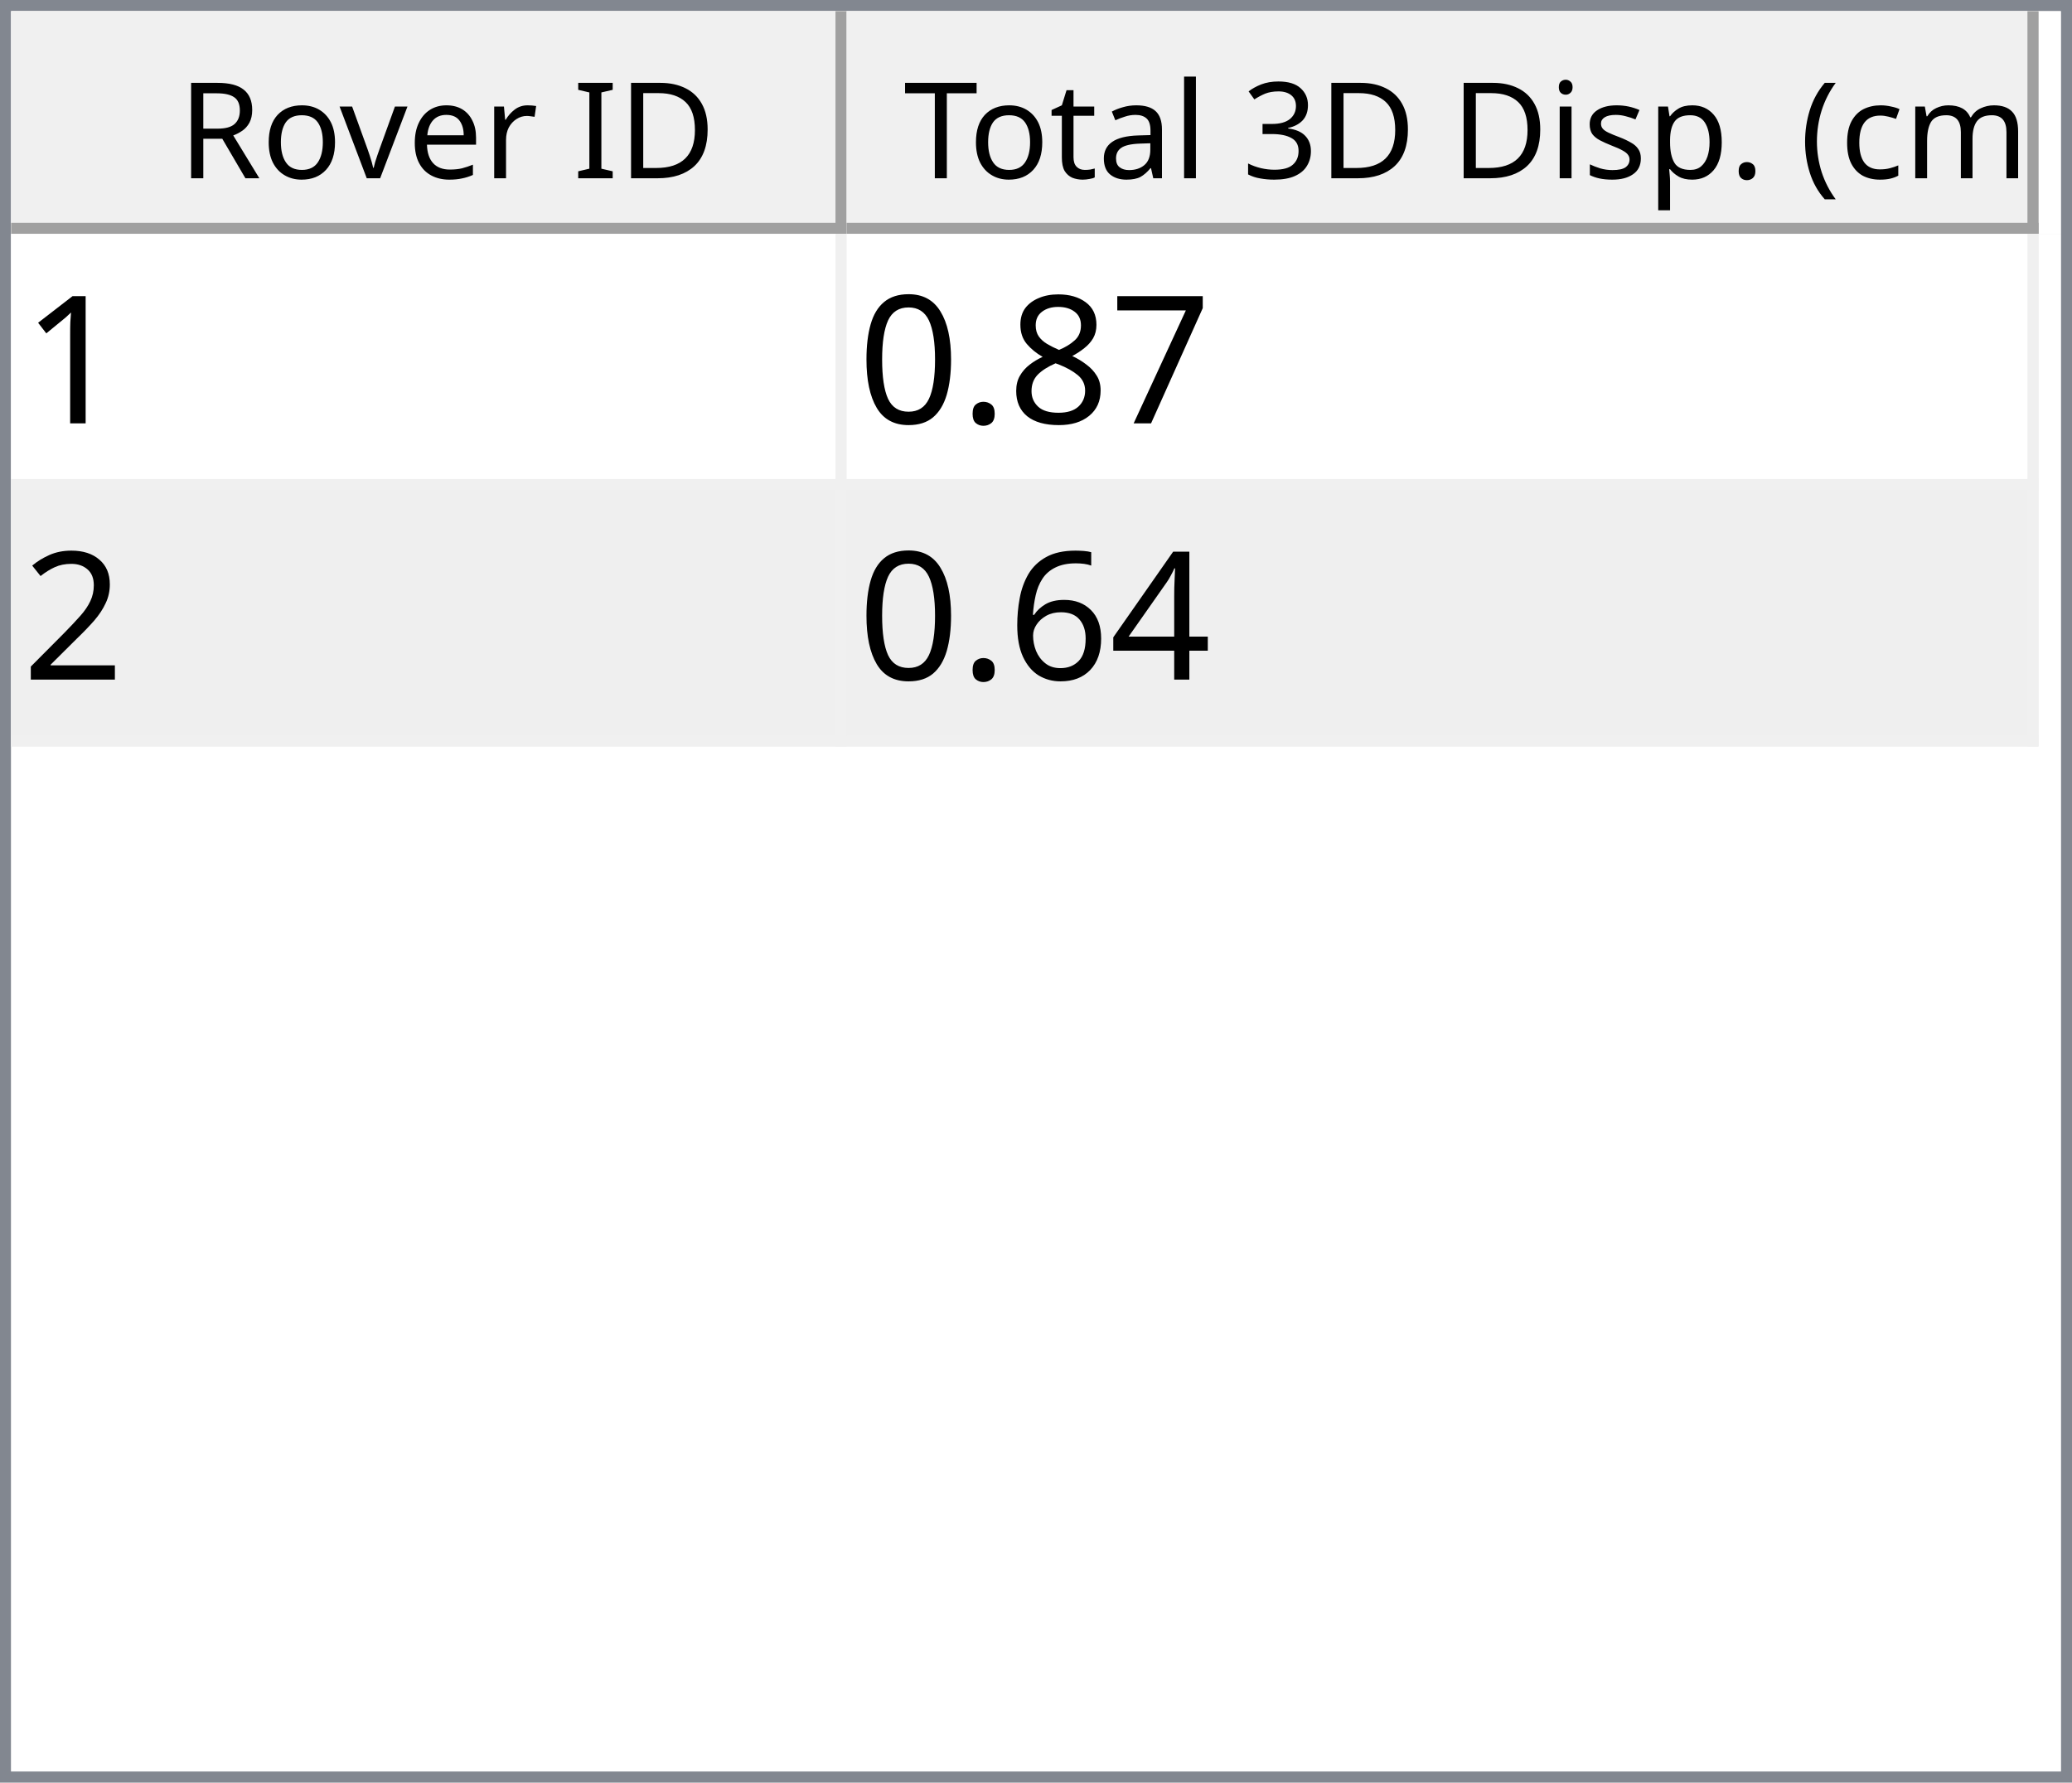
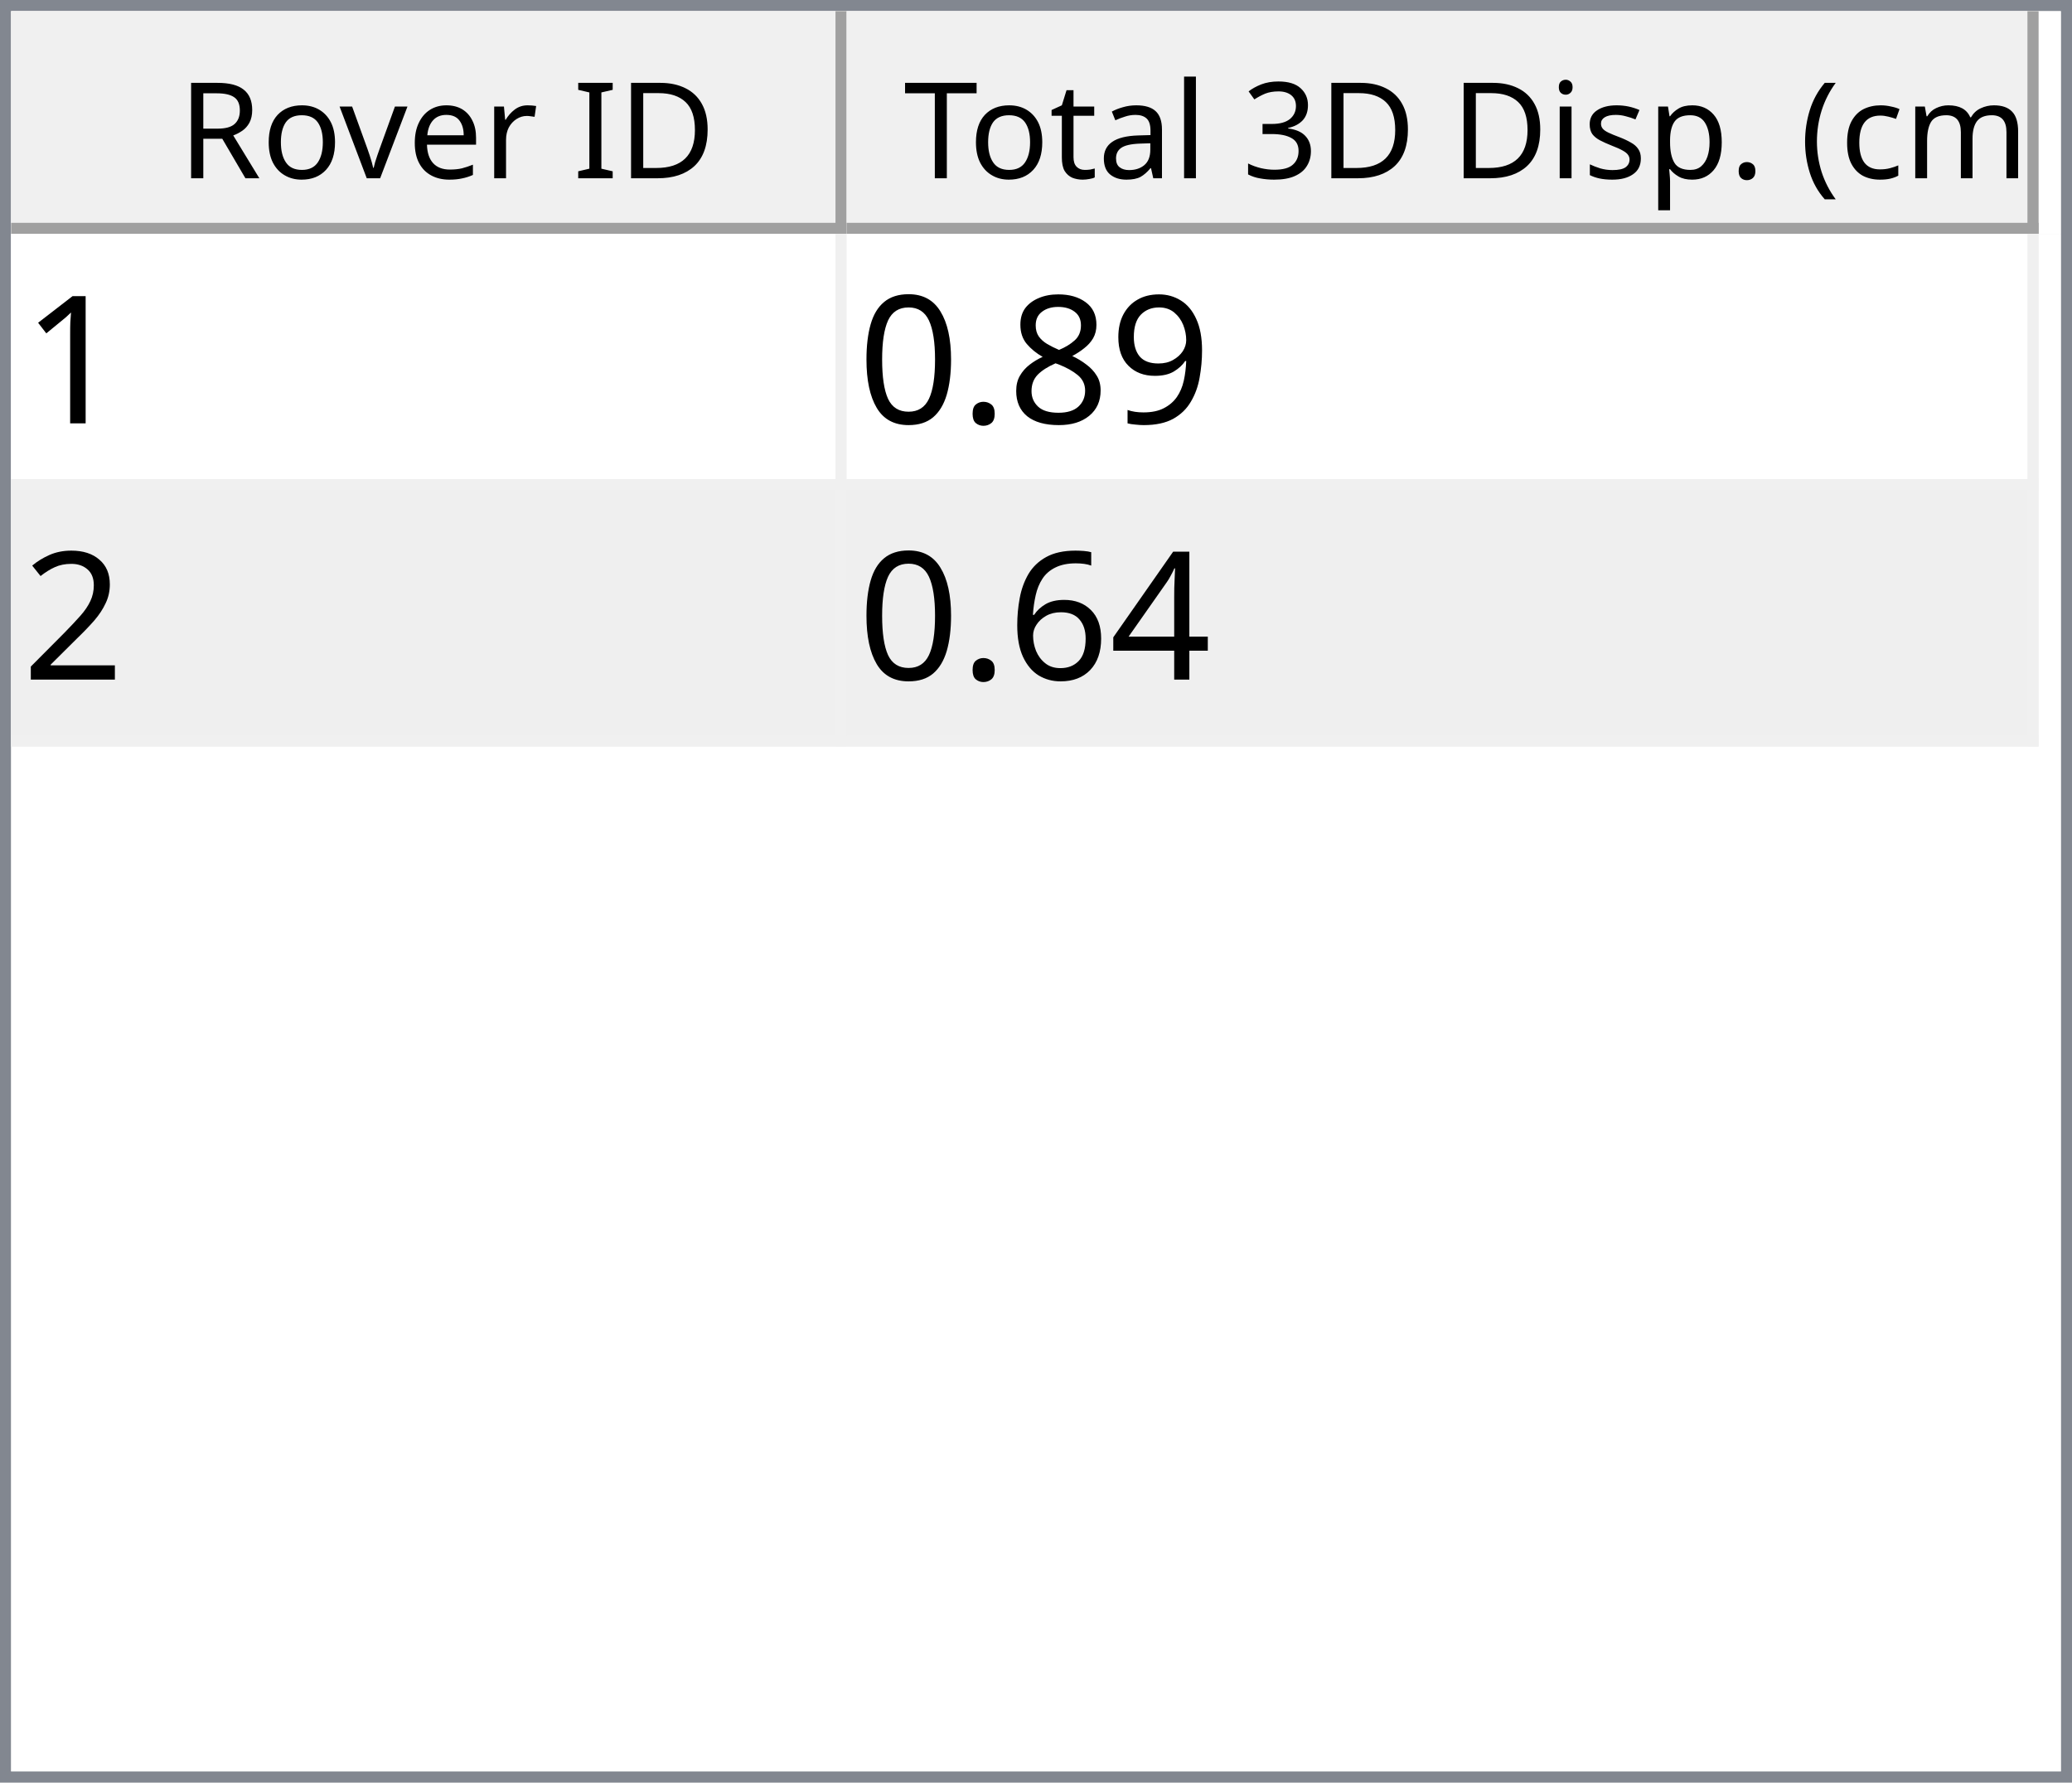
<svg xmlns="http://www.w3.org/2000/svg" style="fill-opacity:1; color-rendering:auto; color-interpolation:auto; text-rendering:auto; stroke:black; stroke-linecap:square; stroke-miterlimit:10; shape-rendering:auto; stroke-opacity:1; fill:black; stroke-dasharray:none; font-weight:normal; stroke-width:1; font-family:'Dialog'; font-style:normal; stroke-linejoin:miter; font-size:12px; stroke-dashoffset:0; image-rendering:auto;" width="186" height="160">
  <defs id="genericDefs" />
  <g>
    <defs id="defs1">
      <clipPath clipPathUnits="userSpaceOnUse" id="clipPath1">
        <path d="M0 0 L186 0 L186 160 L0 160 L0 0 Z" />
      </clipPath>
      <clipPath clipPathUnits="userSpaceOnUse" id="clipPath2">
        <path d="M0 0 L0 160 L186 160 L186 0 Z" />
      </clipPath>
      <clipPath clipPathUnits="userSpaceOnUse" id="clipPath3">
        <path d="M0 0 L0 20 L184 20 L184 0 Z" />
      </clipPath>
      <clipPath clipPathUnits="userSpaceOnUse" id="clipPath4">
        <path d="M0 0 L0 20 L75 20 L75 0 Z" />
      </clipPath>
      <clipPath clipPathUnits="userSpaceOnUse" id="clipPath5">
        <path d="M1 1 L1 19 L74 19 L74 1 Z" />
      </clipPath>
      <clipPath clipPathUnits="userSpaceOnUse" id="clipPath6">
        <path d="M0 0 L0 18 L73 18 L73 0 Z" />
      </clipPath>
      <clipPath clipPathUnits="userSpaceOnUse" id="clipPath7">
        <path d="M-0.5 -0.5 L-0.5 19.5 L74.5 19.5 L74.5 -0.5 Z" />
      </clipPath>
      <clipPath clipPathUnits="userSpaceOnUse" id="clipPath8">
        <path d="M0 0 L0 20 L107 20 L107 0 Z" />
      </clipPath>
      <clipPath clipPathUnits="userSpaceOnUse" id="clipPath9">
        <path d="M1 1 L1 19 L106 19 L106 1 Z" />
      </clipPath>
      <clipPath clipPathUnits="userSpaceOnUse" id="clipPath10">
        <path d="M0 0 L0 18 L105 18 L105 0 Z" />
      </clipPath>
      <clipPath clipPathUnits="userSpaceOnUse" id="clipPath11">
        <path d="M-0.5 -0.5 L-0.5 19.5 L106.5 19.5 L106.5 -0.5 Z" />
      </clipPath>
      <clipPath clipPathUnits="userSpaceOnUse" id="clipPath12">
        <path d="M0 0 L0 138 L184 138 L184 0 Z" />
      </clipPath>
      <clipPath clipPathUnits="userSpaceOnUse" id="clipPath13">
        <path d="M0 0 L0 46 L182 46 L182 0 Z" />
      </clipPath>
      <clipPath clipPathUnits="userSpaceOnUse" id="clipPath14">
        <path d="M-0.5 -0.5 L-0.5 45.5 L181.5 45.5 L181.5 -0.5 Z" />
      </clipPath>
      <clipPath clipPathUnits="userSpaceOnUse" id="clipPath15">
        <path d="M0 0 L0 22 L74 22 L74 0 Z" />
      </clipPath>
      <clipPath clipPathUnits="userSpaceOnUse" id="clipPath16">
        <path d="M0 0 L0 22 L106 22 L106 0 Z" />
      </clipPath>
      <font horiz-adv-x="64.551" id="font1">
        <font-face ascent="107.91" descent="25.098" units-per-em="100" style="font-style:normal; font-family:Segoe UI; font-weight:normal;" />
        <missing-glyph horiz-adv-x="64.551" d="M8.109 0 L8.109 68.266 L56.453 68.266 L56.453 0 L8.109 0 ZM15.328 7.234 L49.219 7.234 L49.219 61.031 L15.328 61.031 L15.328 7.234 Z" />
        <glyph unicode="D" horiz-adv-x="70.117" d="M9.188 0 L9.188 70.016 L28.516 70.016 Q65.531 70.016 65.531 35.891 Q65.531 19.672 55.25 9.836 Q44.969 0 27.734 0 L9.188 0 ZM17.391 62.594 L17.391 7.422 L27.828 7.422 Q41.609 7.422 49.273 14.797 Q56.938 22.172 56.938 35.688 Q56.938 62.594 28.328 62.594 L17.391 62.594 Z" />
        <glyph unicode="I" horiz-adv-x="26.611" d="M17.391 0 L9.188 0 L9.188 70.016 L17.391 70.016 L17.391 0 Z" />
        <glyph unicode=" " horiz-adv-x="27.393" d="" />
        <glyph unicode="r" horiz-adv-x="34.766" d="M34.188 41.891 Q32.078 43.5 28.125 43.5 Q23 43.5 19.555 38.672 Q16.109 33.844 16.109 25.484 L16.109 0 L8.109 0 L8.109 50 L16.109 50 L16.109 39.703 L16.312 39.703 Q18.016 44.969 21.531 47.922 Q25.047 50.875 29.391 50.875 Q32.516 50.875 34.188 50.203 L34.188 41.891 Z" />
        <glyph unicode="e" horiz-adv-x="52.295" d="M48.297 23 L12.984 23 Q13.188 14.656 17.484 10.109 Q21.781 5.562 29.297 5.562 Q37.75 5.562 44.828 11.141 L44.828 3.609 Q38.234 -1.172 27.391 -1.172 Q16.797 -1.172 10.742 5.641 Q4.688 12.453 4.688 24.812 Q4.688 36.469 11.305 43.82 Q17.922 51.172 27.734 51.172 Q37.547 51.172 42.922 44.828 Q48.297 38.484 48.297 27.203 L48.297 23 ZM40.094 29.781 Q40.047 36.719 36.75 40.578 Q33.453 44.438 27.594 44.438 Q21.922 44.438 17.969 40.383 Q14.016 36.328 13.094 29.781 L40.094 29.781 Z" />
        <glyph unicode="v" horiz-adv-x="47.9" d="M47.406 50 L27.484 0 L19.625 0 L0.688 50 L9.469 50 L22.172 13.672 Q23.578 9.672 23.922 6.688 L24.125 6.688 Q24.609 10.453 25.688 13.484 L38.969 50 L47.406 50 Z" />
        <glyph unicode="o" horiz-adv-x="58.594" d="M29 -1.172 Q17.922 -1.172 11.305 5.836 Q4.688 12.844 4.688 24.422 Q4.688 37.016 11.57 44.094 Q18.453 51.172 30.172 51.172 Q41.359 51.172 47.633 44.289 Q53.906 37.406 53.906 25.203 Q53.906 13.234 47.141 6.031 Q40.375 -1.172 29 -1.172 ZM29.594 44.438 Q21.875 44.438 17.383 39.188 Q12.891 33.938 12.891 24.703 Q12.891 15.828 17.43 10.695 Q21.969 5.562 29.594 5.562 Q37.359 5.562 41.531 10.594 Q45.703 15.625 45.703 24.906 Q45.703 34.281 41.531 39.359 Q37.359 44.438 29.594 44.438 Z" />
        <glyph unicode="R" horiz-adv-x="59.814" d="M59.375 0 L49.609 0 L37.891 19.625 Q36.281 22.359 34.766 24.289 Q33.25 26.219 31.664 27.438 Q30.078 28.656 28.25 29.219 Q26.422 29.781 24.125 29.781 L17.391 29.781 L17.391 0 L9.188 0 L9.188 70.016 L30.078 70.016 Q34.672 70.016 38.555 68.867 Q42.438 67.719 45.289 65.375 Q48.141 63.031 49.758 59.547 Q51.375 56.062 51.375 51.375 Q51.375 47.703 50.273 44.656 Q49.172 41.609 47.148 39.211 Q45.125 36.812 42.266 35.133 Q39.406 33.453 35.844 32.516 L35.844 32.328 Q37.594 31.547 38.891 30.547 Q40.188 29.547 41.359 28.18 Q42.531 26.812 43.68 25.078 Q44.828 23.344 46.234 21.047 L59.375 0 ZM17.391 62.594 L17.391 37.203 L28.516 37.203 Q31.594 37.203 34.203 38.133 Q36.812 39.062 38.719 40.797 Q40.625 42.531 41.703 45.047 Q42.781 47.562 42.781 50.688 Q42.781 56.297 39.141 59.445 Q35.5 62.594 28.609 62.594 L17.391 62.594 Z" />
        <glyph unicode=")" horiz-adv-x="30.176" d="M8.297 -15.922 L1.172 -15.922 Q16.406 2.344 16.406 26.812 Q16.406 51.469 1.078 70.016 L8.297 70.016 Q23.531 52.156 23.531 26.703 Q23.531 1.375 8.297 -15.922 Z" />
        <glyph unicode="m" horiz-adv-x="86.133" d="M79.109 0 L71.094 0 L71.094 28.719 Q71.094 37.016 68.531 40.727 Q65.969 44.438 59.906 44.438 Q54.781 44.438 51.195 39.75 Q47.609 35.062 47.609 28.516 L47.609 0 L39.594 0 L39.594 29.688 Q39.594 44.438 28.219 44.438 Q22.953 44.438 19.531 40.016 Q16.109 35.594 16.109 28.516 L16.109 0 L8.109 0 L8.109 50 L16.109 50 L16.109 42.094 L16.312 42.094 Q21.625 51.172 31.844 51.172 Q36.969 51.172 40.773 48.312 Q44.578 45.453 46 40.828 Q51.562 51.172 62.594 51.172 Q79.109 51.172 79.109 30.812 L79.109 0 Z" />
        <glyph unicode="c" horiz-adv-x="46.191" d="M42.188 2.297 Q36.422 -1.172 28.516 -1.172 Q17.828 -1.172 11.258 5.789 Q4.688 12.75 4.688 23.828 Q4.688 36.188 11.766 43.68 Q18.844 51.172 30.672 51.172 Q37.25 51.172 42.281 48.734 L42.281 40.531 Q36.719 44.438 30.375 44.438 Q22.703 44.438 17.797 38.945 Q12.891 33.453 12.891 24.516 Q12.891 15.719 17.508 10.641 Q22.125 5.562 29.891 5.562 Q36.422 5.562 42.188 9.906 L42.188 2.297 Z" />
        <glyph unicode="(" horiz-adv-x="30.176" d="M29.109 -15.922 L21.969 -15.922 Q6.844 1.375 6.844 26.703 Q6.844 52.156 21.969 70.016 L29.203 70.016 Q13.875 51.469 13.875 26.812 Q13.875 2.344 29.109 -15.922 Z" />
        <glyph unicode="." horiz-adv-x="21.68" d="M10.891 -1.078 Q8.641 -1.078 7.055 0.539 Q5.469 2.156 5.469 4.391 Q5.469 6.641 7.055 8.273 Q8.641 9.906 10.891 9.906 Q13.188 9.906 14.797 8.273 Q16.406 6.641 16.406 4.391 Q16.406 2.156 14.797 0.539 Q13.188 -1.078 10.891 -1.078 Z" />
        <glyph unicode="p" horiz-adv-x="58.789" d="M16.312 7.234 L16.109 7.234 L16.109 -23 L8.109 -23 L8.109 50 L16.109 50 L16.109 41.219 L16.312 41.219 Q22.219 51.172 33.594 51.172 Q43.266 51.172 48.688 44.461 Q54.109 37.75 54.109 26.469 Q54.109 13.922 48 6.375 Q41.891 -1.172 31.297 -1.172 Q21.578 -1.172 16.312 7.234 ZM16.109 27.391 L16.109 20.406 Q16.109 14.203 20.141 9.883 Q24.172 5.562 30.375 5.562 Q37.641 5.562 41.773 11.133 Q45.906 16.703 45.906 26.609 Q45.906 34.969 42.047 39.703 Q38.188 44.438 31.594 44.438 Q24.609 44.438 20.359 39.578 Q16.109 34.719 16.109 27.391 Z" />
        <glyph unicode="s" horiz-adv-x="42.432" d="M5.078 1.812 L5.078 10.406 Q11.625 5.562 19.484 5.562 Q30.031 5.562 30.031 12.594 Q30.031 14.594 29.125 15.992 Q28.219 17.391 26.68 18.461 Q25.141 19.531 23.07 20.383 Q21 21.234 18.609 22.172 Q15.281 23.484 12.766 24.828 Q10.25 26.172 8.57 27.859 Q6.891 29.547 6.031 31.695 Q5.172 33.844 5.172 36.719 Q5.172 40.234 6.789 42.945 Q8.406 45.656 11.086 47.484 Q13.766 49.312 17.211 50.242 Q20.656 51.172 24.312 51.172 Q30.812 51.172 35.938 48.922 L35.938 40.828 Q30.422 44.438 23.25 44.438 Q21 44.438 19.195 43.922 Q17.391 43.406 16.094 42.477 Q14.797 41.547 14.086 40.258 Q13.375 38.969 13.375 37.406 Q13.375 35.453 14.086 34.133 Q14.797 32.812 16.164 31.789 Q17.531 30.766 19.484 29.938 Q21.438 29.109 23.922 28.125 Q27.25 26.859 29.883 25.516 Q32.516 24.172 34.375 22.484 Q36.234 20.797 37.234 18.602 Q38.234 16.406 38.234 13.375 Q38.234 9.672 36.602 6.938 Q34.969 4.203 32.234 2.398 Q29.5 0.594 25.93 -0.289 Q22.359 -1.172 18.453 -1.172 Q10.75 -1.172 5.078 1.812 Z" />
        <glyph unicode="i" horiz-adv-x="24.219" d="M12.203 62.703 Q10.062 62.703 8.547 64.164 Q7.031 65.625 7.031 67.875 Q7.031 70.125 8.547 71.609 Q10.062 73.094 12.203 73.094 Q14.406 73.094 15.945 71.609 Q17.484 70.125 17.484 67.875 Q17.484 65.719 15.945 64.211 Q14.406 62.703 12.203 62.703 ZM16.109 0 L8.109 0 L8.109 50 L16.109 50 L16.109 0 Z" />
        <glyph unicode="3" horiz-adv-x="53.906" d="M46.531 19.828 Q46.531 15.094 44.75 11.211 Q42.969 7.328 39.719 4.57 Q36.469 1.812 31.93 0.297 Q27.391 -1.219 21.922 -1.219 Q11.922 -1.219 6 2.594 L6 11.188 Q13.094 5.609 22.219 5.609 Q25.875 5.609 28.828 6.539 Q31.781 7.469 33.906 9.227 Q36.031 10.984 37.18 13.477 Q38.328 15.969 38.328 19.094 Q38.328 32.812 18.797 32.812 L12.984 32.812 L12.984 39.594 L18.5 39.594 Q35.797 39.594 35.797 52.484 Q35.797 64.406 22.609 64.406 Q15.188 64.406 8.688 59.422 L8.688 67.188 Q15.375 71.188 24.609 71.188 Q29 71.188 32.57 69.969 Q36.141 68.75 38.68 66.555 Q41.219 64.359 42.609 61.281 Q44 58.203 44 54.5 Q44 40.672 30.031 36.719 L30.031 36.531 Q33.594 36.141 36.625 34.797 Q39.656 33.453 41.852 31.305 Q44.047 29.156 45.289 26.25 Q46.531 23.344 46.531 19.828 Z" />
        <glyph unicode="l" horiz-adv-x="24.219" d="M16.109 0 L8.109 0 L8.109 74.031 L16.109 74.031 L16.109 0 Z" />
        <glyph unicode="a" horiz-adv-x="50.879" d="M43.891 0 L35.891 0 L35.891 7.812 L35.688 7.812 Q30.469 -1.172 20.312 -1.172 Q12.844 -1.172 8.617 2.781 Q4.391 6.734 4.391 13.281 Q4.391 27.297 20.906 29.594 L35.891 31.688 Q35.891 44.438 25.594 44.438 Q16.547 44.438 9.281 38.281 L9.281 46.484 Q16.656 51.172 26.266 51.172 Q43.891 51.172 43.891 32.516 L43.891 0 ZM35.891 25.297 L23.828 23.641 Q18.266 22.859 15.43 20.875 Q12.594 18.891 12.594 13.875 Q12.594 10.203 15.211 7.883 Q17.828 5.562 22.172 5.562 Q28.125 5.562 32.008 9.742 Q35.891 13.922 35.891 20.312 L35.891 25.297 Z" />
        <glyph unicode="t" horiz-adv-x="33.887" d="M31.297 0.484 Q28.469 -1.078 23.828 -1.078 Q10.688 -1.078 10.688 13.578 L10.688 43.172 L2.094 43.172 L2.094 50 L10.688 50 L10.688 62.203 L18.703 64.797 L18.703 50 L31.297 50 L31.297 43.172 L18.703 43.172 L18.703 14.984 Q18.703 9.969 20.414 7.82 Q22.125 5.672 26.078 5.672 Q29.109 5.672 31.297 7.328 L31.297 0.484 Z" />
        <glyph unicode="T" horiz-adv-x="52.393" d="M50.594 62.594 L30.375 62.594 L30.375 0 L22.172 0 L22.172 62.594 L2 62.594 L2 70.016 L50.594 70.016 L50.594 62.594 Z" />
      </font>
      <font horiz-adv-x="75.0" id="font2">
        <font-face ascent="100.537" descent="21.973" units-per-em="100" style="font-style:normal; font-family:sans-serif; font-weight:normal;" />
        <missing-glyph horiz-adv-x="75.0" d="M12.5 0 L12.5 62.5 L62.5 62.5 L62.5 0 L12.5 0 ZM14.062 1.562 L60.938 1.562 L60.938 60.938 L14.062 60.938 L14.062 1.562 Z" />
        <glyph unicode="1" horiz-adv-x="55.615" d="M37.25 0 L28.469 0 L28.469 56 Q25.297 52.984 20.141 49.953 Q14.984 46.922 10.891 45.406 L10.891 53.906 Q18.266 57.375 23.781 62.305 Q29.297 67.234 31.594 71.875 L37.25 71.875 L37.25 0 Z" />
-         <glyph unicode="7" horiz-adv-x="55.615" d="M4.734 62.203 L4.734 70.656 L51.078 70.656 L51.078 63.812 Q44.234 56.547 37.523 44.484 Q30.812 32.422 27.156 19.672 Q24.516 10.688 23.781 0 L14.75 0 Q14.891 8.453 18.062 20.414 Q21.234 32.375 27.172 43.484 Q33.109 54.594 39.797 62.203 L4.734 62.203 Z" />
+         <glyph unicode="9" horiz-adv-x="55.615" d="M5.469 16.547 L13.922 17.328 Q14.984 11.375 18.016 8.688 Q21.047 6 25.781 6 Q29.828 6 32.883 7.859 Q35.938 9.719 37.891 12.82 Q39.844 15.922 41.164 21.195 Q42.484 26.469 42.484 31.938 Q42.484 32.516 42.438 33.688 Q39.797 29.5 35.234 26.883 Q30.672 24.266 25.344 24.266 Q16.453 24.266 10.305 30.711 Q4.156 37.156 4.156 47.703 Q4.156 58.594 10.578 65.234 Q17 71.875 26.656 71.875 Q33.641 71.875 39.43 68.117 Q45.219 64.359 48.219 57.398 Q51.219 50.438 51.219 37.25 Q51.219 23.531 48.242 15.406 Q45.266 7.281 39.383 3.031 Q33.5 -1.219 25.594 -1.219 Q17.188 -1.219 11.867 3.445 Q6.547 8.109 5.469 16.547 ZM41.453 48.141 Q41.453 55.719 37.43 60.156 Q33.406 64.594 27.734 64.594 Q21.875 64.594 17.531 59.812 Q13.188 55.031 13.188 47.406 Q13.188 40.578 17.312 36.305 Q21.438 32.031 27.484 32.031 Q33.594 32.031 37.523 36.305 Q41.453 40.578 41.453 48.141 Z" />
        <glyph unicode="8" horiz-adv-x="55.615" d="M17.672 38.812 Q12.203 40.828 9.57 44.539 Q6.938 48.25 6.938 53.422 Q6.938 61.234 12.555 66.555 Q18.172 71.875 27.484 71.875 Q36.859 71.875 42.578 66.43 Q48.297 60.984 48.297 53.172 Q48.297 48.188 45.68 44.508 Q43.062 40.828 37.75 38.812 Q44.344 36.672 47.781 31.883 Q51.219 27.094 51.219 20.453 Q51.219 11.281 44.727 5.031 Q38.234 -1.219 27.641 -1.219 Q17.047 -1.219 10.547 5.055 Q4.047 11.328 4.047 20.703 Q4.047 27.688 7.594 32.398 Q11.141 37.109 17.672 38.812 ZM15.922 53.719 Q15.922 48.641 19.195 45.414 Q22.469 42.188 27.688 42.188 Q32.766 42.188 36.016 45.383 Q39.266 48.578 39.266 53.219 Q39.266 58.062 35.914 61.359 Q32.562 64.656 27.594 64.656 Q22.562 64.656 19.242 61.43 Q15.922 58.203 15.922 53.719 ZM13.094 20.656 Q13.094 16.891 14.875 13.375 Q16.656 9.859 20.172 7.93 Q23.688 6 27.734 6 Q34.031 6 38.133 10.055 Q42.234 14.109 42.234 20.359 Q42.234 26.703 38.016 30.859 Q33.797 35.016 27.438 35.016 Q21.234 35.016 17.164 30.914 Q13.094 26.812 13.094 20.656 Z" />
        <glyph unicode="." horiz-adv-x="27.783" d="M9.078 0 L9.078 10.016 L19.094 10.016 L19.094 0 L9.078 0 Z" />
        <glyph unicode="0" horiz-adv-x="55.615" d="M4.156 35.297 Q4.156 48 6.766 55.742 Q9.375 63.484 14.523 67.68 Q19.672 71.875 27.484 71.875 Q33.25 71.875 37.594 69.555 Q41.938 67.234 44.773 62.867 Q47.609 58.5 49.219 52.227 Q50.828 45.953 50.828 35.297 Q50.828 22.703 48.242 14.969 Q45.656 7.234 40.508 3.008 Q35.359 -1.219 27.484 -1.219 Q17.141 -1.219 11.234 6.203 Q4.156 15.141 4.156 35.297 ZM13.188 35.297 Q13.188 17.672 17.312 11.836 Q21.438 6 27.484 6 Q33.547 6 37.672 11.859 Q41.797 17.719 41.797 35.297 Q41.797 52.984 37.672 58.789 Q33.547 64.594 27.391 64.594 Q21.344 64.594 17.719 59.469 Q13.188 52.938 13.188 35.297 Z" />
        <glyph unicode="2" horiz-adv-x="55.615" d="M50.344 8.453 L50.344 0 L3.031 0 Q2.938 3.172 4.047 6.109 Q5.859 10.938 9.836 15.625 Q13.812 20.312 21.344 26.469 Q33.016 36.031 37.117 41.625 Q41.219 47.219 41.219 52.203 Q41.219 57.422 37.477 61.008 Q33.734 64.594 27.734 64.594 Q21.391 64.594 17.578 60.789 Q13.766 56.984 13.719 50.25 L4.688 51.172 Q5.609 61.281 11.664 66.578 Q17.719 71.875 27.938 71.875 Q38.234 71.875 44.242 66.164 Q50.25 60.453 50.25 52 Q50.25 47.703 48.492 43.555 Q46.734 39.406 42.656 34.812 Q38.578 30.219 29.109 22.219 Q21.188 15.578 18.945 13.211 Q16.703 10.844 15.234 8.453 L50.344 8.453 Z" />
        <glyph unicode="4" horiz-adv-x="55.615" d="M32.328 0 L32.328 17.141 L1.266 17.141 L1.266 25.203 L33.938 71.578 L41.109 71.578 L41.109 25.203 L50.781 25.203 L50.781 17.141 L41.109 17.141 L41.109 0 L32.328 0 ZM32.328 25.203 L32.328 57.469 L9.906 25.203 L32.328 25.203 Z" />
        <glyph unicode="6" horiz-adv-x="55.615" d="M49.75 54.047 L41.016 53.375 Q39.844 58.547 37.703 60.891 Q34.125 64.656 28.906 64.656 Q24.703 64.656 21.531 62.312 Q17.391 59.281 14.992 53.469 Q12.594 47.656 12.5 36.922 Q15.672 41.75 20.266 44.094 Q24.859 46.438 29.891 46.438 Q38.672 46.438 44.852 39.969 Q51.031 33.5 51.031 23.25 Q51.031 16.5 48.125 10.719 Q45.219 4.938 40.141 1.859 Q35.062 -1.219 28.609 -1.219 Q17.625 -1.219 10.695 6.859 Q3.766 14.938 3.766 33.5 Q3.766 54.25 11.422 63.672 Q18.109 71.875 29.438 71.875 Q37.891 71.875 43.289 67.141 Q48.688 62.406 49.75 54.047 ZM13.875 23.188 Q13.875 18.656 15.797 14.508 Q17.719 10.359 21.188 8.18 Q24.656 6 28.469 6 Q34.031 6 38.039 10.492 Q42.047 14.984 42.047 22.703 Q42.047 30.125 38.086 34.398 Q34.125 38.672 28.125 38.672 Q22.172 38.672 18.023 34.398 Q13.875 30.125 13.875 23.188 Z" />
      </font>
    </defs>
    <g style="fill:white; stroke:white;">
      <rect x="0" y="0" width="186" style="clip-path:url(#clipPath1); stroke:none;" height="160" />
    </g>
    <g style="fill:white; text-rendering:optimizeSpeed; color-rendering:optimizeSpeed; image-rendering:optimizeSpeed; shape-rendering:crispEdges; stroke:white; color-interpolation:sRGB;">
      <rect x="0" width="186" height="160" y="0" style="stroke:none;" />
      <path style="stroke:none;" d="M0 160 L186 160 L186 0 L0 0 Z" />
    </g>
    <g style="fill:rgb(240,240,240); font-family:'Segoe UI'; stroke:rgb(240,240,240);">
      <rect x="0" y="0" width="186" style="clip-path:url(#clipPath2); stroke:none;" height="160" />
    </g>
    <g style="fill:rgb(130,135,144); font-family:'Segoe UI'; stroke:rgb(130,135,144);">
      <path d="M0 0 L186 0 L186 160 L0 160 L0 0 ZM1 1 L185 1 L185 159 L1 159 L1 1 Z" style="fill-rule:evenodd; clip-path:url(#clipPath2); stroke:none;" />
    </g>
    <g style="fill:white; font-family:'Segoe UI'; stroke:white;" transform="translate(1,1)">
      <rect x="0" y="0" width="184" style="clip-path:url(#clipPath3); stroke:none;" height="20" />
    </g>
    <g style="fill:rgb(240,240,240); font-family:'Segoe UI'; stroke:rgb(240,240,240);" transform="translate(1,1)">
      <rect x="0" y="0" width="75" style="clip-path:url(#clipPath4); stroke:none;" height="20" />
    </g>
    <g style="font-family:'Segoe UI';" transform="translate(2,2)">
      <text x="14" xml:space="preserve" y="14" style="clip-path:url(#clipPath6); stroke:none;">Rover ID</text>
    </g>
    <g style="fill:rgb(160,160,160); font-family:'Segoe UI'; stroke:rgb(160,160,160); stroke-linejoin:bevel;" transform="translate(1.5,1.5)">
      <line x1="74" x2="74" y1="0" style="fill:none; clip-path:url(#clipPath7);" y2="19" />
    </g>
    <g style="fill:rgb(160,160,160); font-family:'Segoe UI'; stroke:rgb(160,160,160); stroke-linejoin:bevel;" transform="matrix(1,0,0,1,1,1) translate(0.5,0.5)">
      <line x1="0" x2="74" y1="19" style="fill:none; clip-path:url(#clipPath7);" y2="19" />
    </g>
    <g style="fill:rgb(240,240,240); font-family:'Segoe UI'; stroke:rgb(240,240,240);" transform="translate(76,1)">
      <rect x="0" y="0" width="107" style="clip-path:url(#clipPath8); stroke:none;" height="20" />
    </g>
    <g style="font-family:'Segoe UI';" transform="translate(77,2)">
      <text x="1" xml:space="preserve" y="14" style="clip-path:url(#clipPath10); stroke:none;"> Total 3D Disp. (cm)</text>
    </g>
    <g style="fill:rgb(160,160,160); font-family:'Segoe UI'; stroke:rgb(160,160,160); stroke-linejoin:bevel;" transform="translate(76.5,1.5)">
      <line x1="106" x2="106" y1="0" style="fill:none; clip-path:url(#clipPath11);" y2="19" />
    </g>
    <g style="fill:rgb(160,160,160); font-family:'Segoe UI'; stroke:rgb(160,160,160); stroke-linejoin:bevel;" transform="matrix(1,0,0,1,76,1) translate(0.5,0.5)">
      <line x1="0" x2="106" y1="19" style="fill:none; clip-path:url(#clipPath11);" y2="19" />
    </g>
    <g style="fill:white; font-family:'Segoe UI'; stroke:white;" transform="translate(1,21)">
      <rect x="0" y="0" width="184" style="clip-path:url(#clipPath12); stroke:none;" height="138" />
    </g>
    <g style="fill:rgb(240,240,240); font-size:16px; font-family:sans-serif; stroke:rgb(240,240,240);" transform="translate(1,21)">
      <rect x="0" y="0" width="182" style="clip-path:url(#clipPath13); stroke:none;" height="46" />
      <line transform="translate(0.5,0.5)" x1="0" x2="181" y1="22" style="clip-path:url(#clipPath14); fill:none; stroke-linejoin:bevel;" y2="22" />
    </g>
    <g transform="matrix(1,0,0,1,1,21) translate(0.5,0.5)" style="fill:rgb(240,240,240); font-size:16px; font-family:sans-serif; stroke:rgb(240,240,240); stroke-linejoin:bevel;">
      <line x1="0" x2="181" y1="45" style="fill:none; clip-path:url(#clipPath14);" y2="45" />
    </g>
    <g transform="matrix(1,0,0,1,1,21) translate(0.5,0.5)" style="fill:rgb(240,240,240); font-size:16px; font-family:sans-serif; stroke:rgb(240,240,240); stroke-linejoin:bevel;">
      <line x1="74" x2="74" y1="0" style="fill:none; clip-path:url(#clipPath14);" y2="45" />
    </g>
    <g transform="matrix(1,0,0,1,1,21) translate(0.5,0.5)" style="fill:rgb(240,240,240); font-size:16px; font-family:sans-serif; stroke:rgb(240,240,240); stroke-linejoin:bevel;">
      <line x1="181" x2="181" y1="0" style="fill:none; clip-path:url(#clipPath14);" y2="45" />
    </g>
    <g style="fill:white; font-size:16px; font-family:sans-serif; stroke:white;" transform="matrix(1,0,0,1,1,21)">
      <rect x="0" y="0" width="74" style="clip-path:url(#clipPath15); stroke:none;" height="22" />
      <text x="1" y="17" style="fill:black; clip-path:url(#clipPath15); stroke:none;" xml:space="preserve">1</text>
    </g>
    <g style="fill:white; font-size:16px; font-family:sans-serif; stroke:white;" transform="matrix(1,0,0,1,1,21) translate(75,0)">
      <rect x="0" y="0" width="106" style="clip-path:url(#clipPath16); stroke:none;" height="22" />
-       <text x="1" y="17" style="fill:black; clip-path:url(#clipPath16); stroke:none;" xml:space="preserve">0.87</text>
+       <text x="1" y="17" style="fill:black; clip-path:url(#clipPath16); stroke:none;" xml:space="preserve">0.89</text>
    </g>
    <g style="fill:rgb(239,239,239); font-size:16px; font-family:sans-serif; stroke:rgb(239,239,239);" transform="matrix(1,0,0,1,1,21) translate(0,23)">
      <rect x="0" y="0" width="74" style="clip-path:url(#clipPath15); stroke:none;" height="22" />
      <text x="1" y="17" style="fill:black; clip-path:url(#clipPath15); stroke:none;" xml:space="preserve">2</text>
    </g>
    <g style="fill:rgb(239,239,239); font-size:16px; font-family:sans-serif; stroke:rgb(239,239,239);" transform="matrix(1,0,0,1,1,21) translate(75,23)">
      <rect x="0" y="0" width="106" style="clip-path:url(#clipPath16); stroke:none;" height="22" />
      <text x="1" y="17" style="fill:black; clip-path:url(#clipPath16); stroke:none;" xml:space="preserve">0.64</text>
    </g>
  </g>
</svg>
